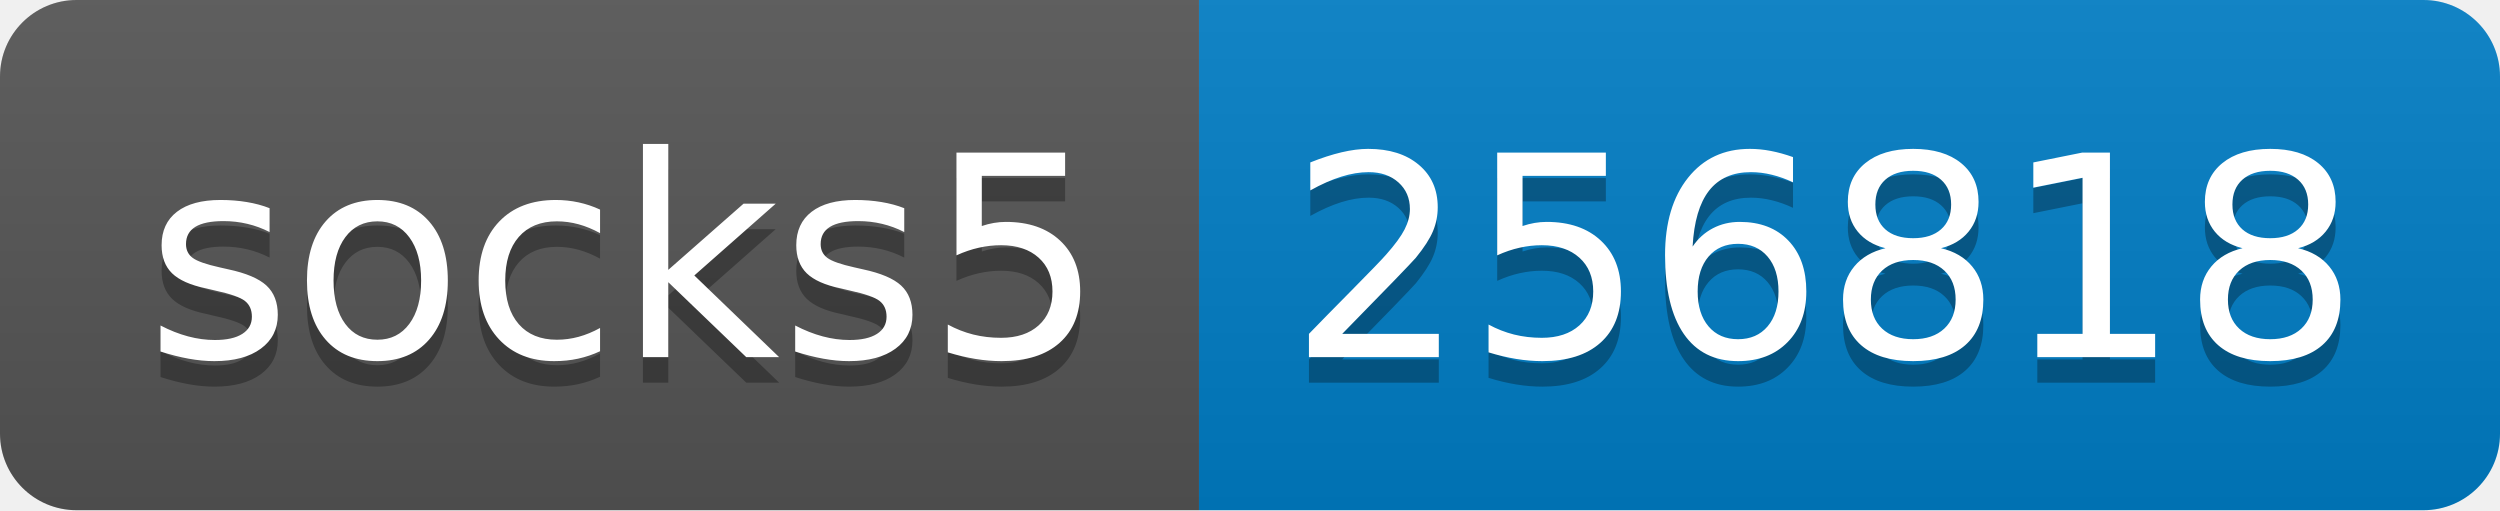
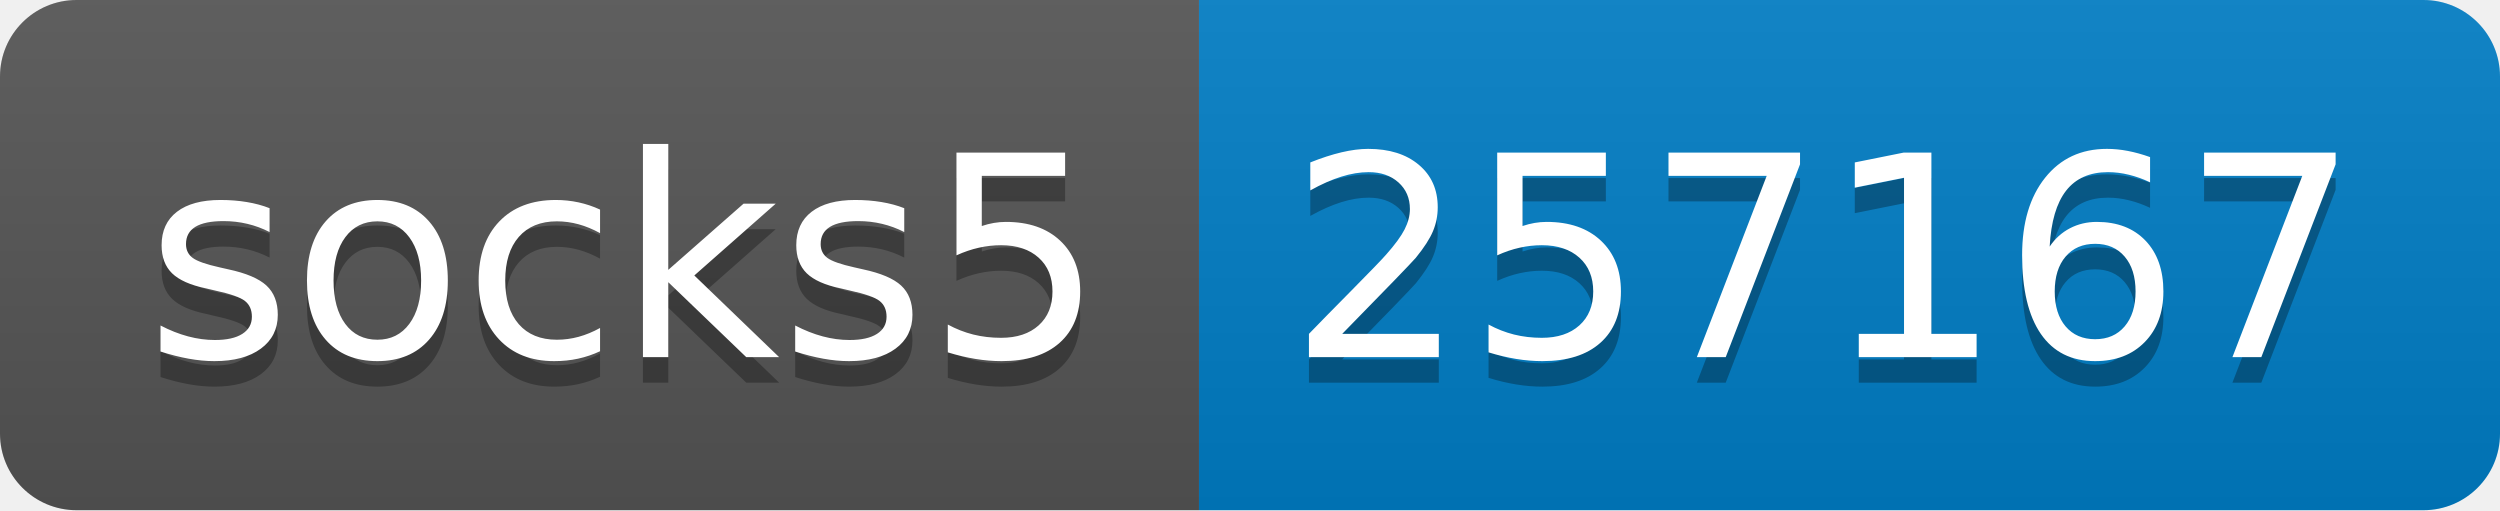
- <svg xmlns="http://www.w3.org/2000/svg" width="98" height="20" role="img" aria-label="socks5: 256818">
+ <svg xmlns="http://www.w3.org/2000/svg" width="98" height="20" role="img" aria-label="socks5: 257167">
  <linearGradient id="s" x2="0" y2="100%">
    <stop offset="0" stop-color="#bbb" stop-opacity=".1" />
    <stop offset="1" stop-opacity=".1" />
  </linearGradient>
  <clipPath id="r">
    <rect width="98" height="20" rx="3" fill="#fff" />
  </clipPath>
  <g clip-path="url(#r)">
    <rect width="47" height="20" fill="#555" />
    <rect x="47" width="51" height="20" fill="#007ec6" />
    <rect width="98" height="20" fill="url(#s)" />
  </g>
  <g fill="#fff" text-anchor="middle" font-family="Verdana,Geneva,DejaVu Sans,sans-serif" text-rendering="geometricPrecision" font-size="110">
    <text aria-hidden="true" x="245" y="150" fill="#010101" fill-opacity=".3" transform="scale(.1)" textLength="370">socks5</text>
    <text x="245" y="140" transform="scale(.1)" fill="#fff" textLength="370">socks5</text>
-     <text aria-hidden="true" x="715" y="150" fill="#010101" fill-opacity=".3" transform="scale(.1)" textLength="410">256818</text>
-     <text x="715" y="140" transform="scale(.1)" fill="#fff" textLength="410">256818</text>
+     <text aria-hidden="true" x="715" y="150" fill="#010101" fill-opacity=".3" transform="scale(.1)" textLength="410">257167</text>
+     <text x="715" y="140" transform="scale(.1)" fill="#fff" textLength="410">257167</text>
  </g>
</svg>
